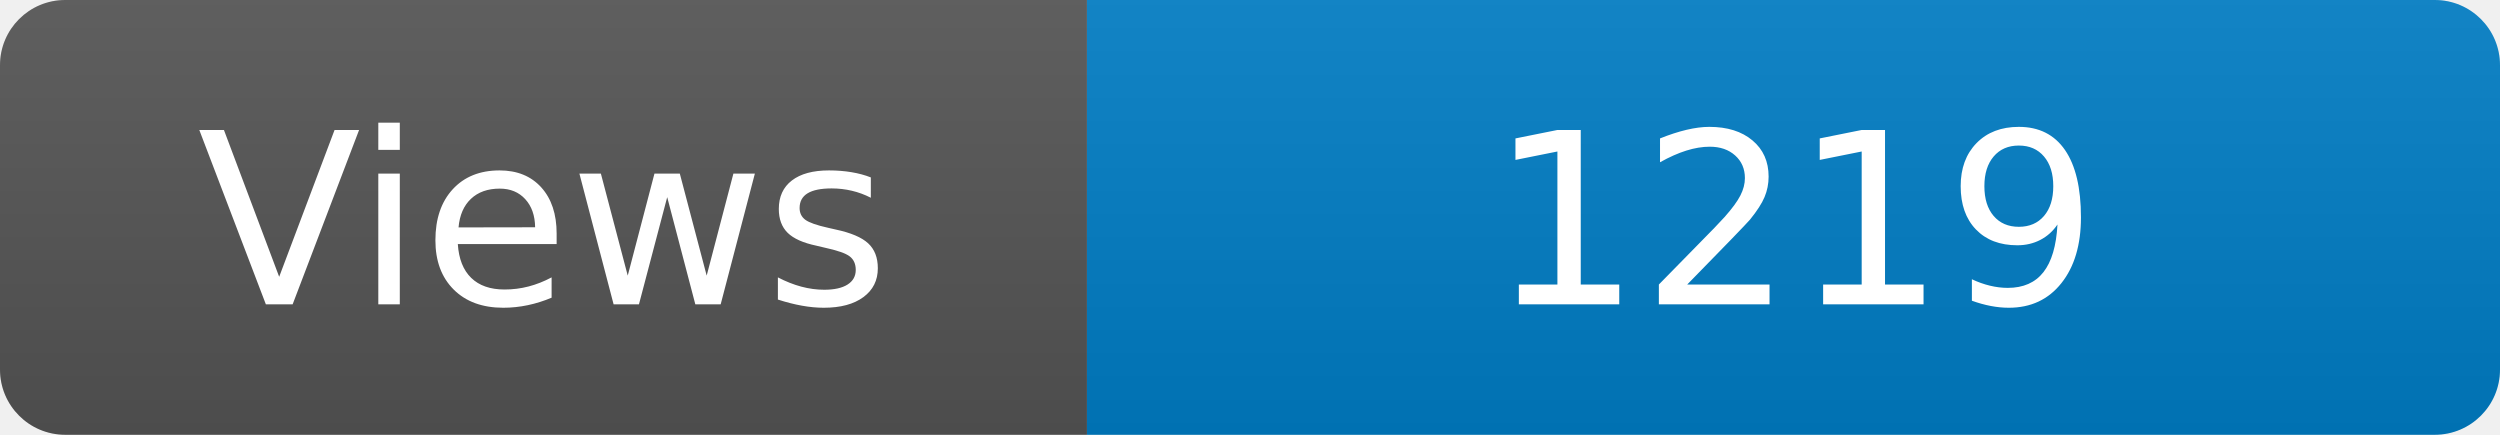
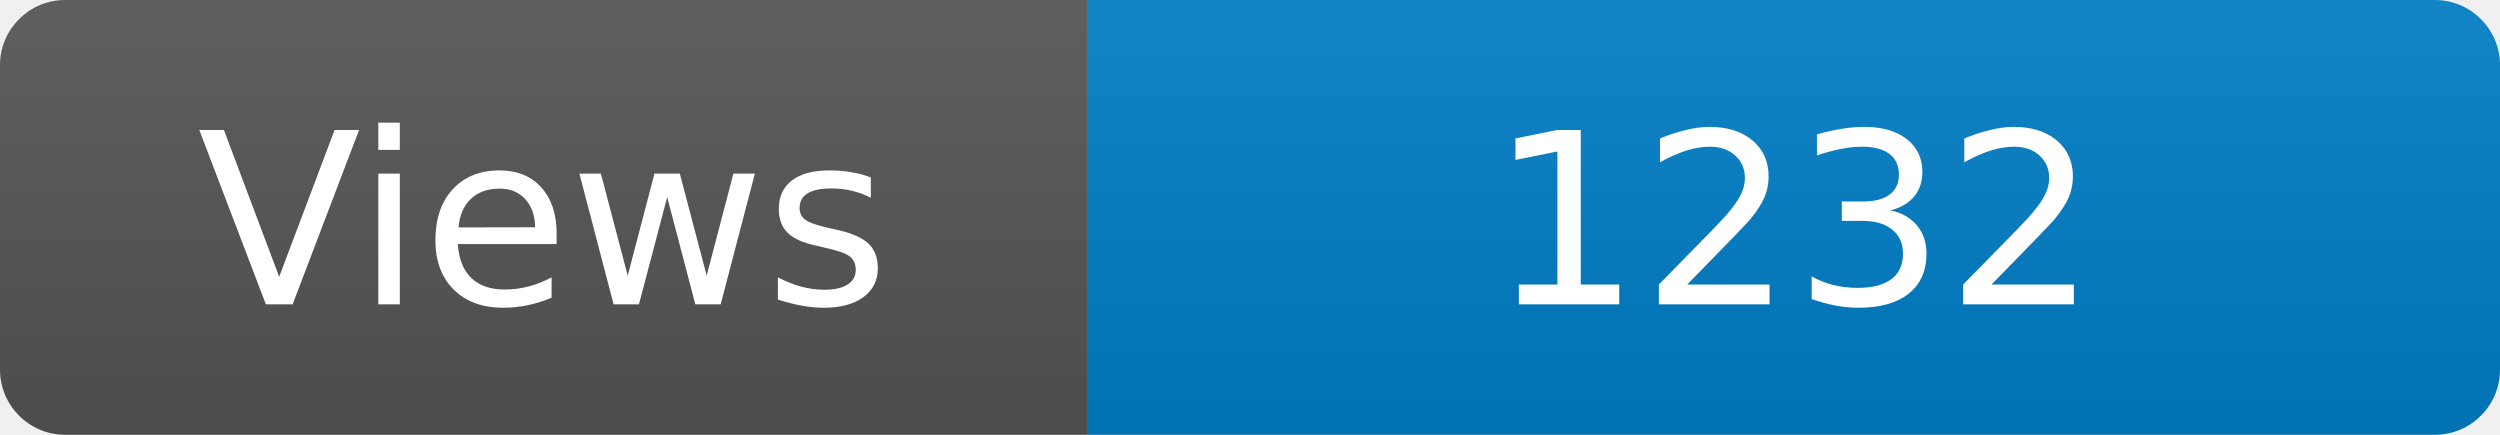
<svg xmlns="http://www.w3.org/2000/svg" width="115" height="20" role="img" aria-label="Maintained?: yes">
  <linearGradient id="s" x2="0" y2="100%">
    <stop offset="0" stop-color="#bbb" stop-opacity=".1" />
    <stop offset="1" stop-opacity=".1" />
  </linearGradient>
  <clipPath id="r">
    <rect width="115" height="20" rx="3" fill="#fff" />
  </clipPath>
  <g clip-path="url(#r)">
    <rect width="50" height="20" fill="#555" />
    <rect x="50" width="160" height="20" fill="#007ec6" />
    <rect width="115" height="20" fill="url(#s)" />
  </g>
  <g fill="#fff" text-anchor="middle" font-family="Verdana,Geneva,DejaVu Sans,sans-serif" font-size="110">
    <text x="250" y="140" transform="scale(.1)" fill="#fff">Views</text>
-     <text x="825" y="140" transform="scale(.1)" fill="#fff">1219</text>
+     <text x="825" y="140" transform="scale(.1)" fill="#fff">1232</text>
  </g>
</svg>
